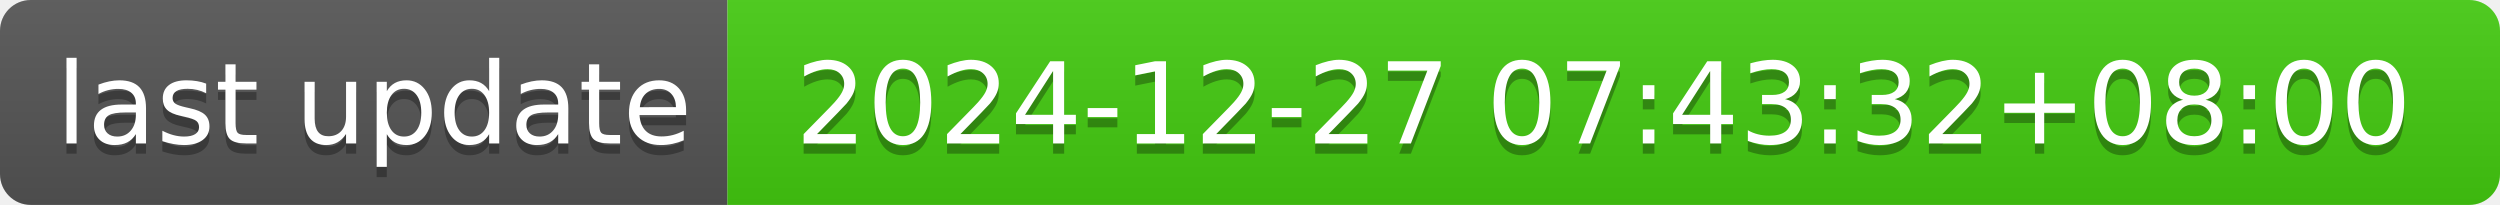
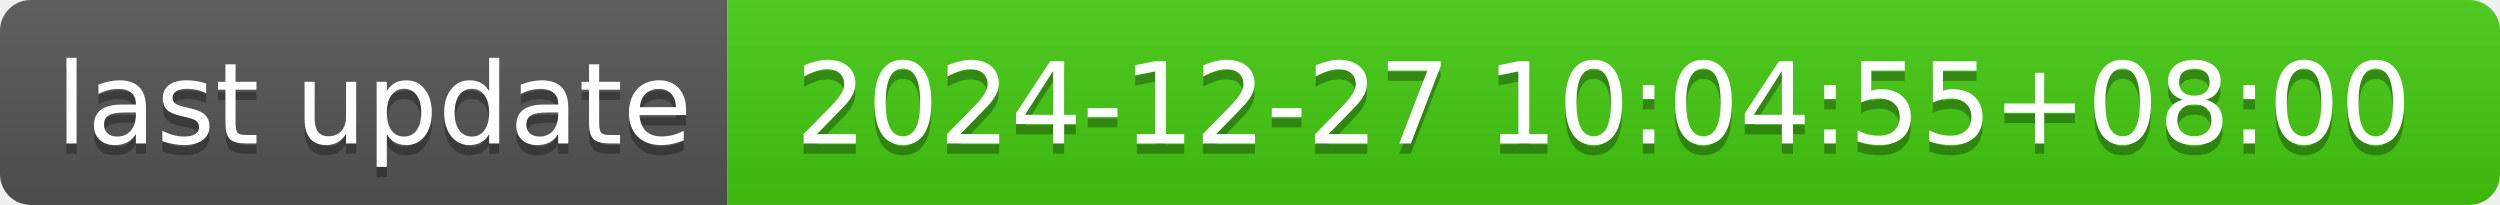
- <svg xmlns="http://www.w3.org/2000/svg" width="244" height="20" role="img" aria-label="last update: 2024-12-27 07:43:32+08:00">
+ <svg xmlns="http://www.w3.org/2000/svg" width="244" height="20" role="img" aria-label="last update: 2024-12-27 10:04:55+08:00">
  <linearGradient id="s" x2="0" y2="100%">
    <stop offset="0" stop-color="#bbb" stop-opacity=".1" />
    <stop offset="1" stop-opacity=".1" />
  </linearGradient>
  <clipPath id="r">
    <rect width="244" height="20" rx="3" fill="#fff" />
  </clipPath>
  <g clip-path="url(#r)">
    <rect width="71" height="20" fill="#555" />
    <rect x="71" width="173" height="20" fill="#4c1" />
    <rect width="244" height="20" fill="url(#s)" />
  </g>
  <g fill="#fff" text-anchor="middle" font-family="Verdana,Geneva,DejaVu Sans,sans-serif" text-rendering="geometricPrecision" font-size="110">
    <text aria-hidden="true" x="365" y="150" fill="#010101" fill-opacity=".3" transform="scale(.1)" textLength="610">last update</text>
    <text x="365" y="140" transform="scale(.1)" fill="#fff" textLength="610">last update</text>
-     <text aria-hidden="true" x="1565" y="150" fill="#010101" fill-opacity=".3" transform="scale(.1)" textLength="1630">2024-12-27 07:43:32+08:00</text>
-     <text x="1565" y="140" transform="scale(.1)" fill="#fff" textLength="1630">2024-12-27 07:43:32+08:00</text>
+     <text aria-hidden="true" x="1565" y="150" fill="#010101" fill-opacity=".3" transform="scale(.1)" textLength="1630">2024-12-27 10:04:55+08:00</text>
+     <text x="1565" y="140" transform="scale(.1)" fill="#fff" textLength="1630">2024-12-27 10:04:55+08:00</text>
  </g>
</svg>
